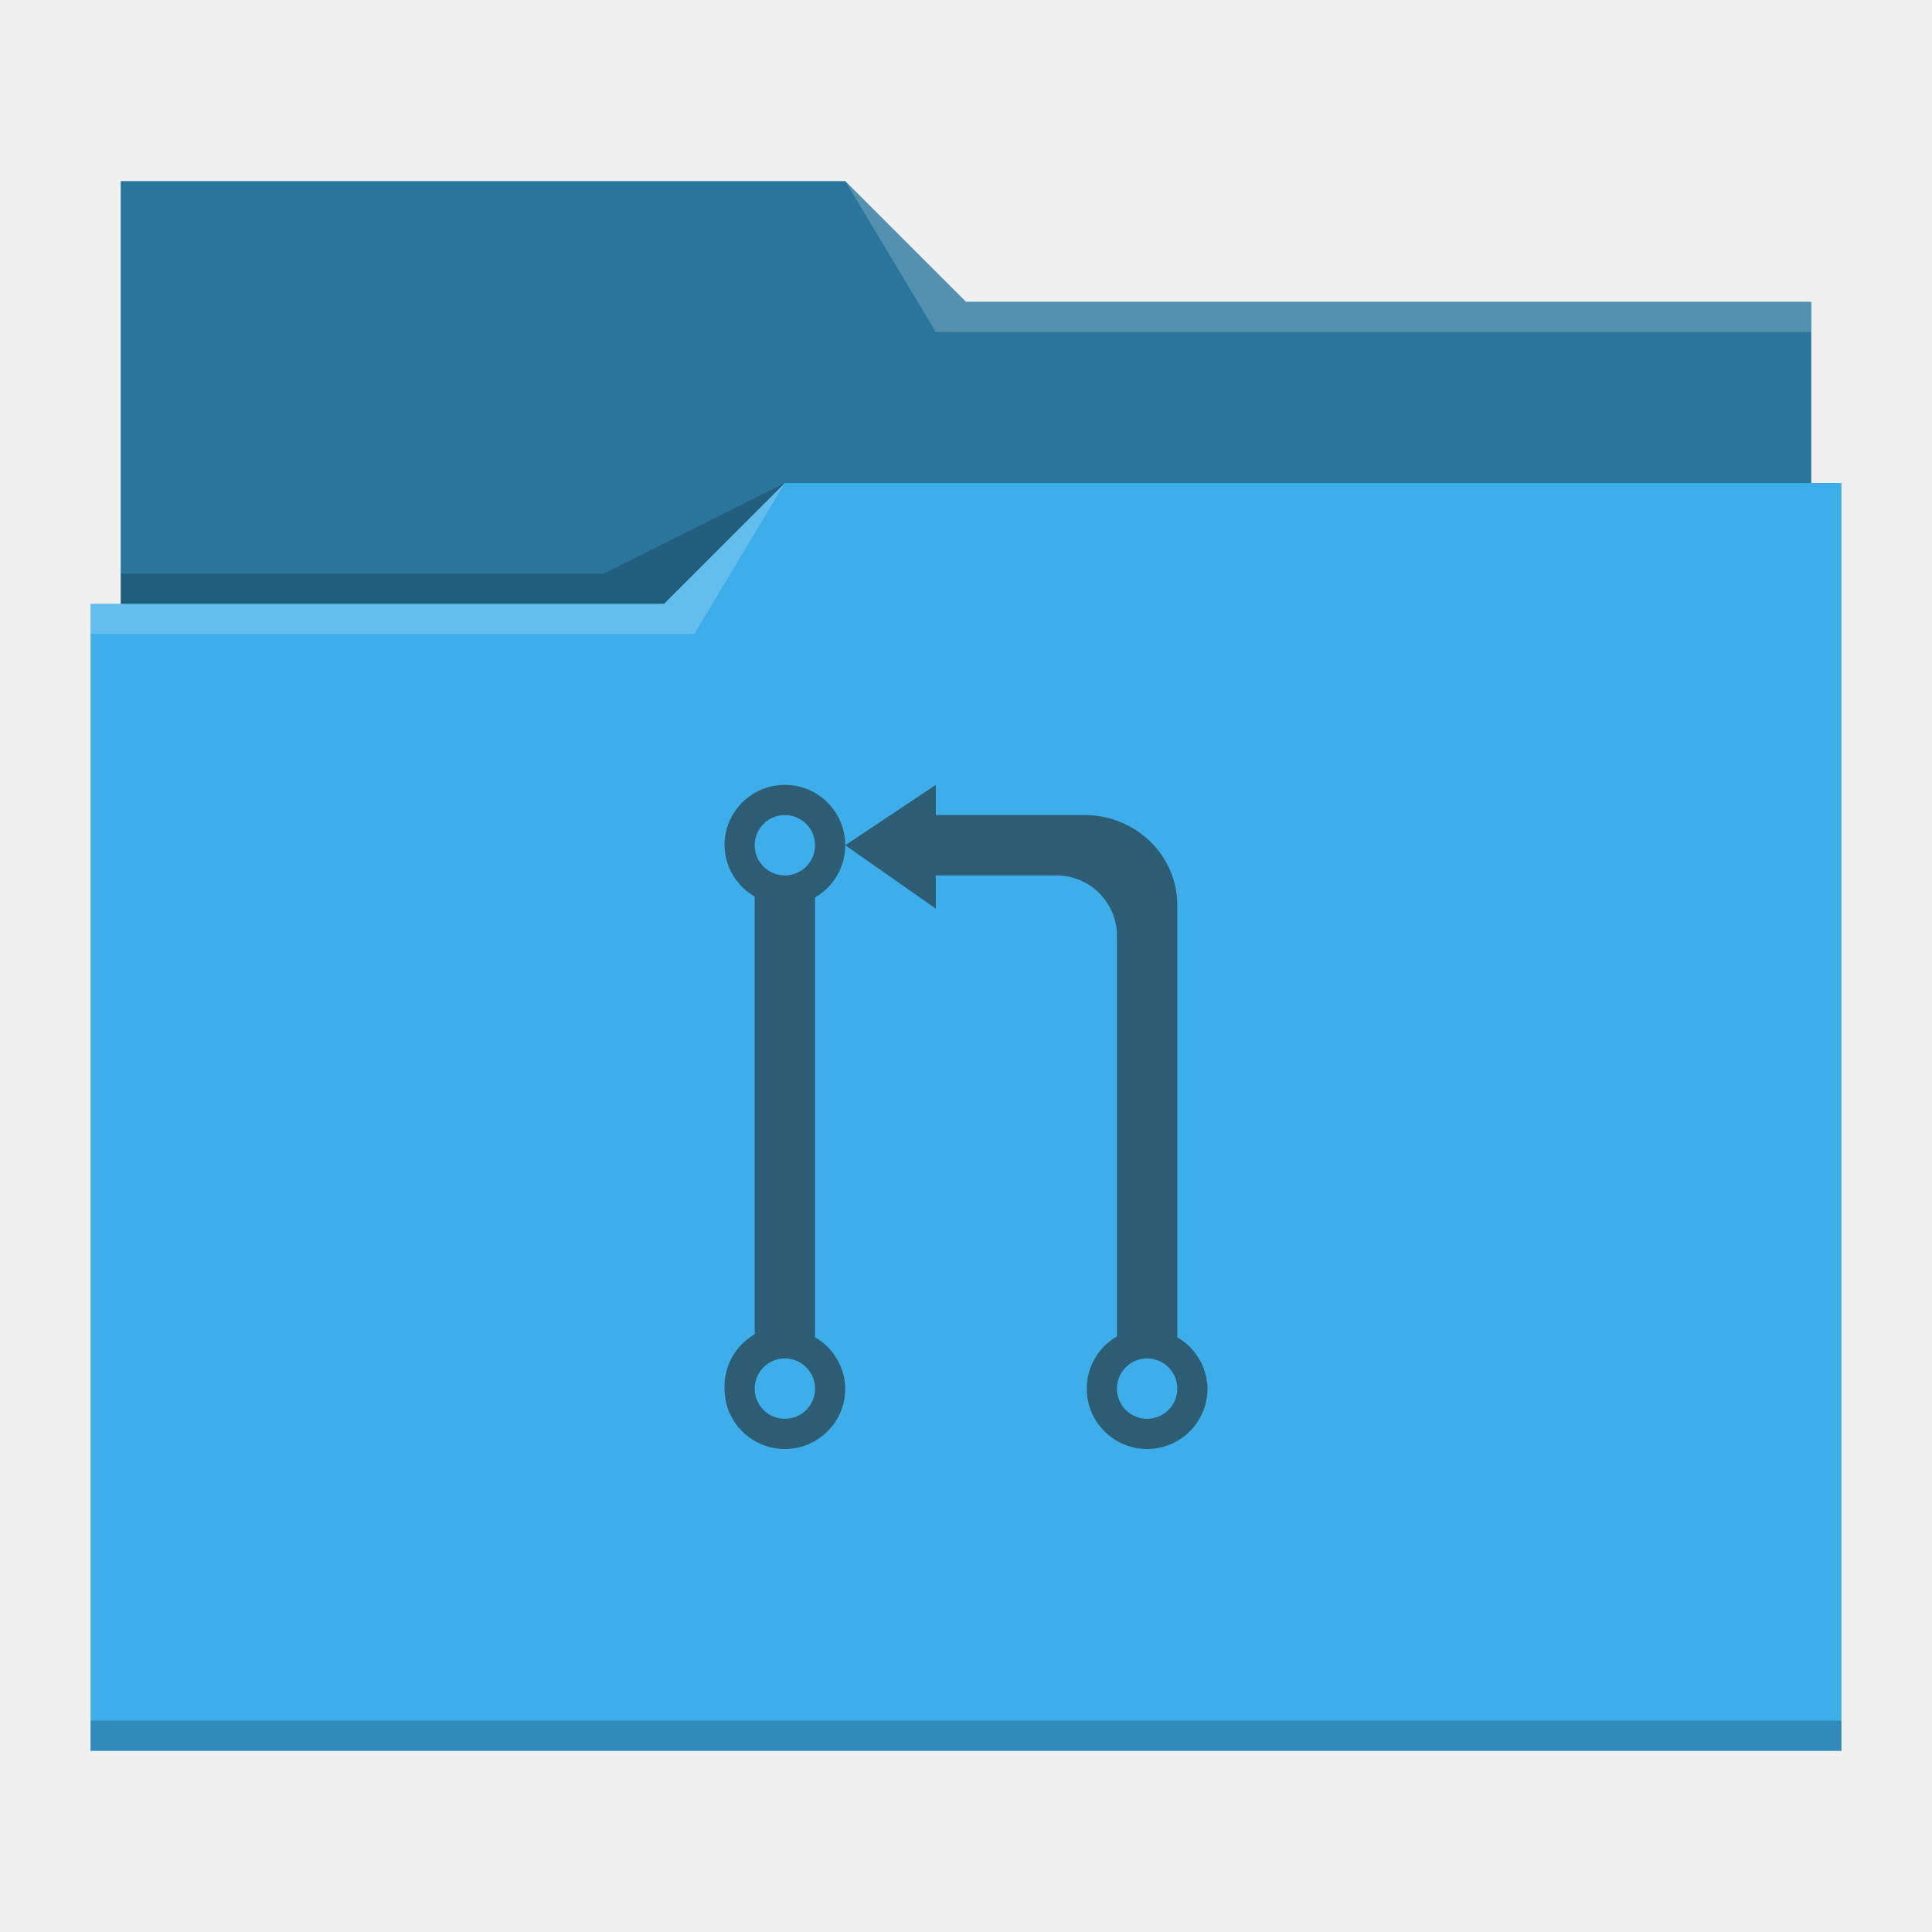
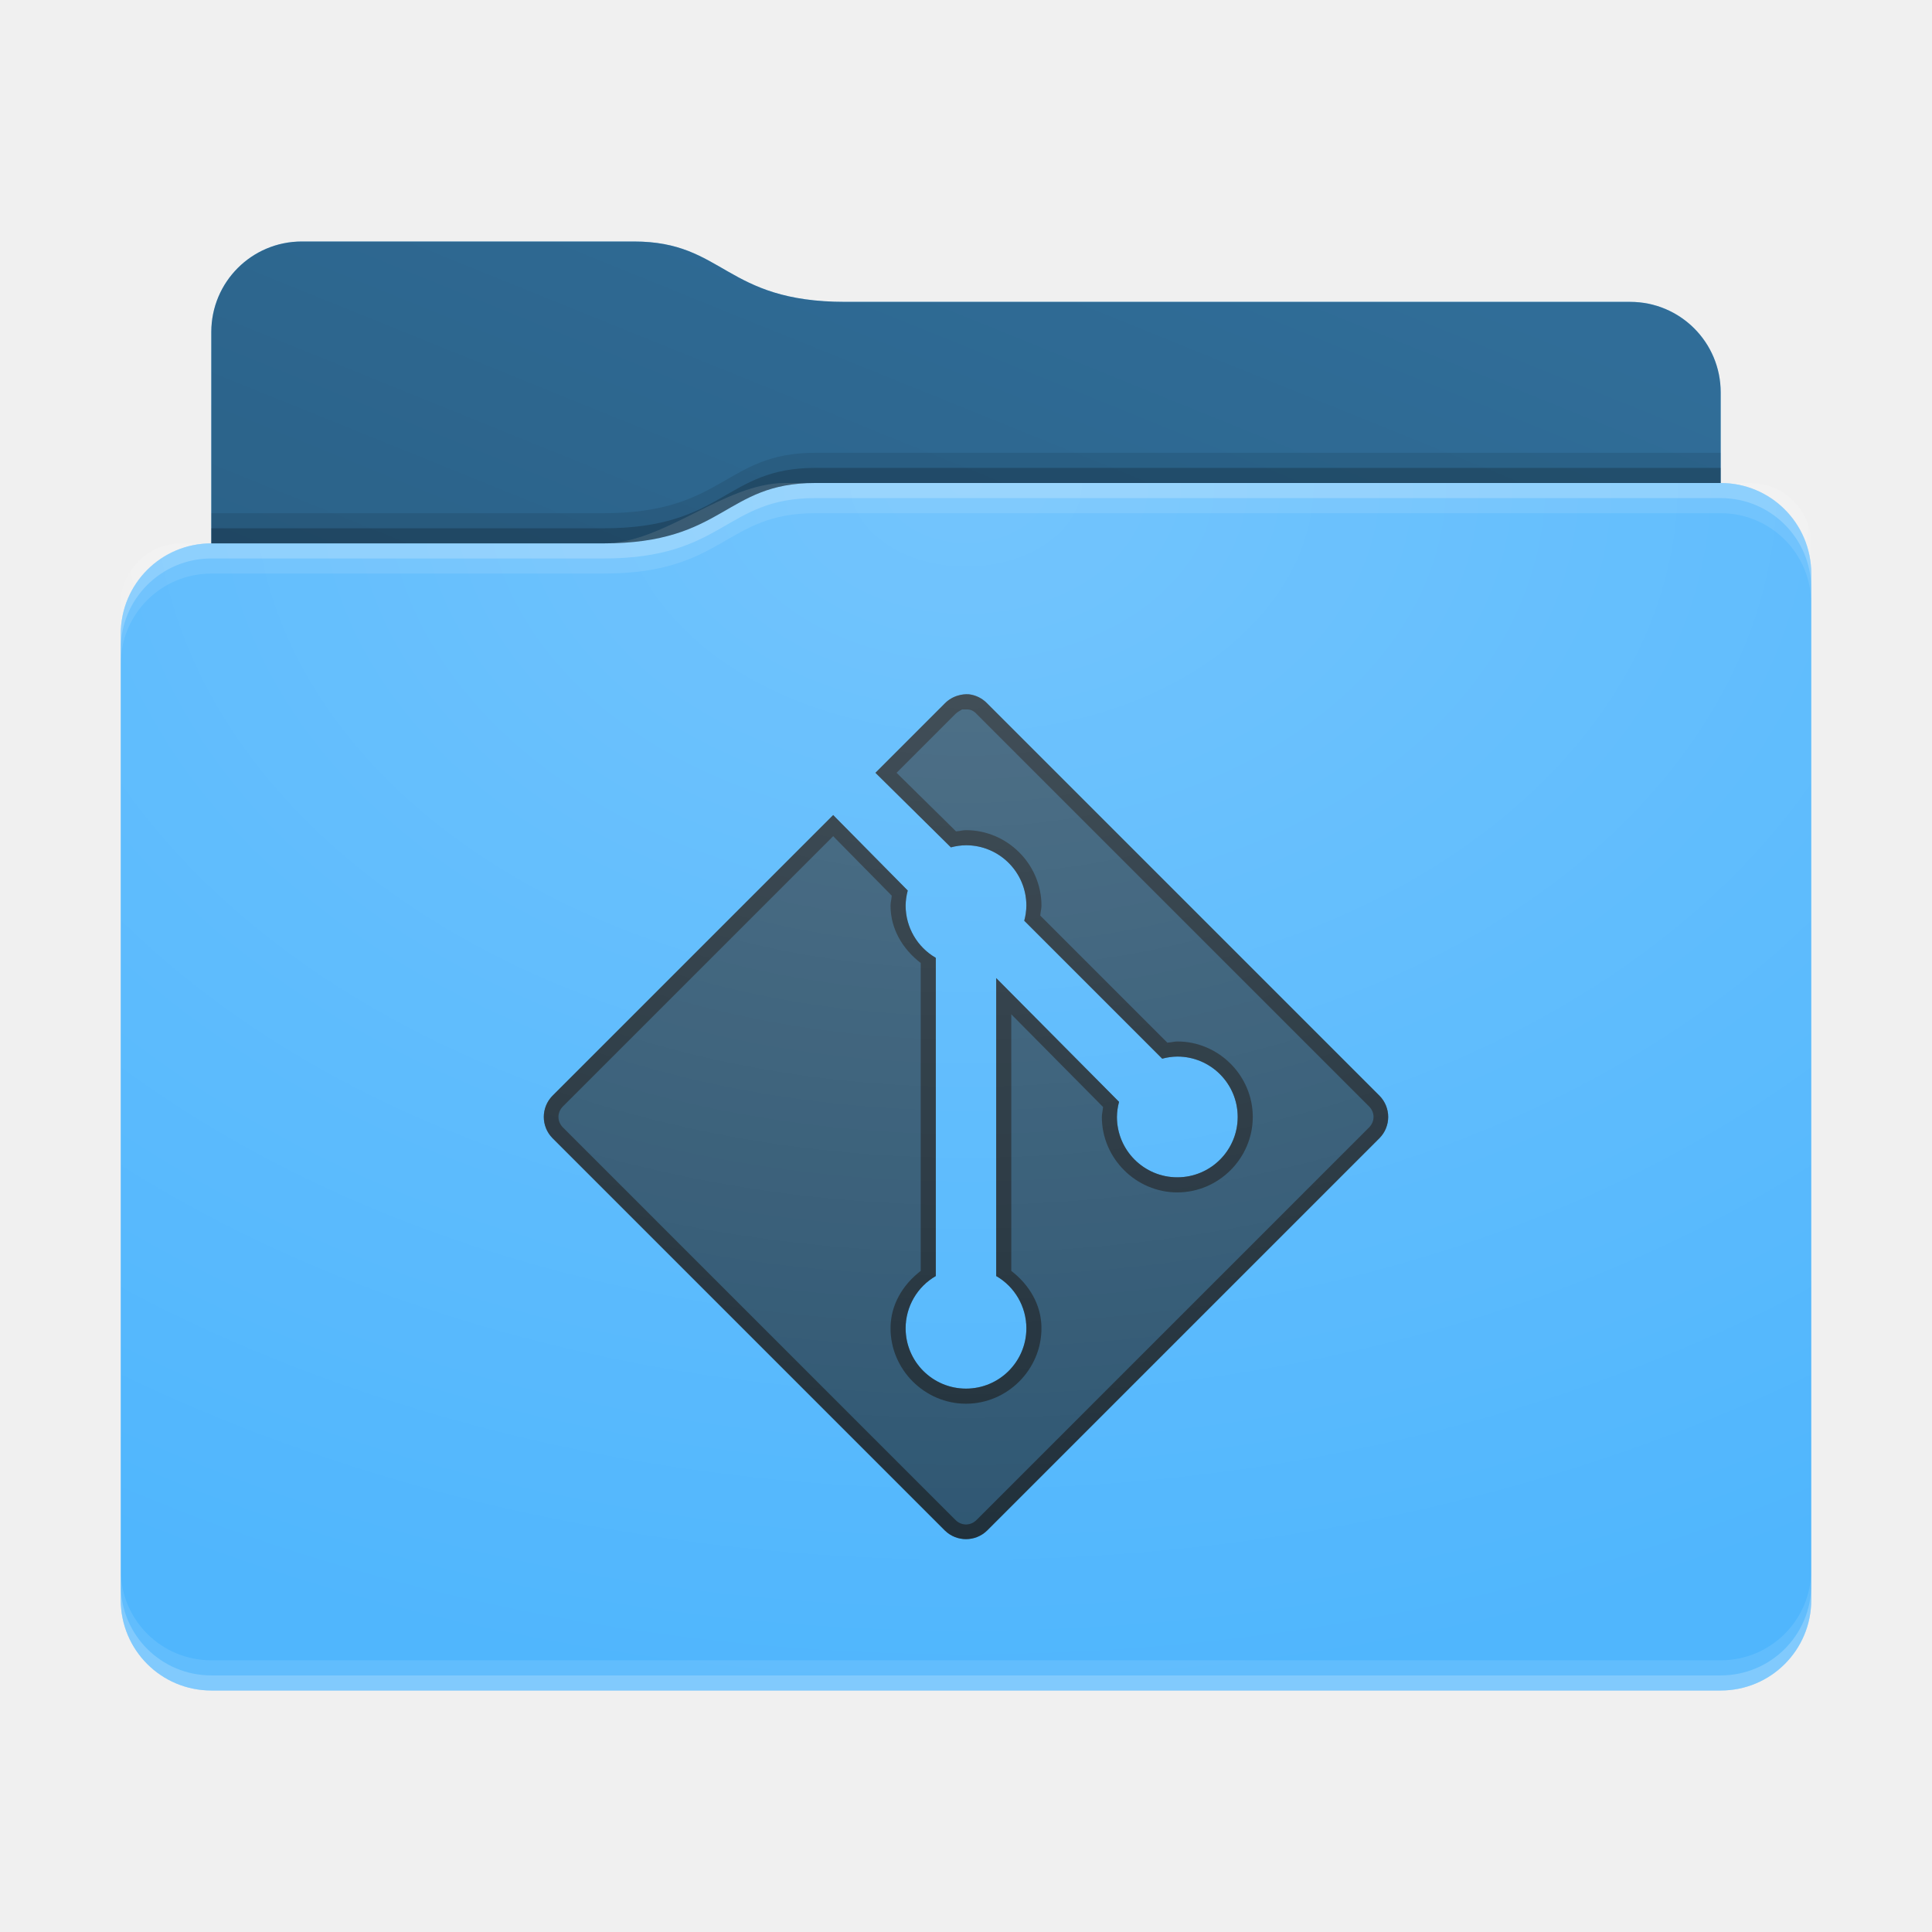
- <svg xmlns="http://www.w3.org/2000/svg" viewBox="0 0 64 64">
-   <defs id="defs3051">
-     <style type="text/css" id="current-color-scheme">
-       .ColorScheme-Text {
-         color:#232629;
-       }
-       .ColorScheme-Highlight {
-         color:#3daee9;
-       }
-       </style>
+ <svg xmlns="http://www.w3.org/2000/svg" xmlns:xlink="http://www.w3.org/1999/xlink" height="64" version="1.1" width="64">
+   <defs id="primary-definitions">
+     <style id="current-color-scheme" type="text/css">
+       .ColorScheme-Text           { color:#fff; }
+       .ColorScheme-Background     { color:#111; }
+       .ColorScheme-Highlight      { color:#3daefd; }
+       .ColorScheme-ViewBackground { color:#000; }
+       .ColorScheme-PositiveText   { color:#27ae60; }
+       .ColorScheme-NeutralText    { color:#f67400; }
+       .ColorScheme-NegativeText   { color:#da4453; }
+     </style>
+     <style id="extended-color-scheme" type="text/css">
+       .ExScheme-Black     { color:#3e3e3e; }
+       .ExScheme-White     { color:#fcfcfc; }
+       .ExScheme-Grey-1    { color:#cfd5d5; }
+       .ExScheme-Grey-2    { color:#909c9c; }
+       .ExScheme-Grey-3    { color:#536161; }
+       .ExScheme-Red-1     { color:#ffafa5; }
+       .ExScheme-Red-2     { color:#bf4231; }
+       .ExScheme-Red-3     { color:#4d2f2b; }
+       .ExScheme-Green-1   { color:#abf9c7; }
+       .ExScheme-Green-2   { color:#3bb566; }
+       .ExScheme-Green-3   { color:#377d50; }
+       .ExScheme-Blue-1    { color:#abdaf9; }
+       .ExScheme-Blue-2    { color:#3daefd; }
+       .ExScheme-Blue-3    { color:#2b3c4d; }
+       .ExScheme-Yellow-1  { color:#faffa5; }
+       .ExScheme-Yellow-2  { color:#cac726; }
+       .ExScheme-Yellow-3  { color:#4b4d2b; }
+       .ExScheme-Orange-1  { color:#ffdaa5; }
+       .ExScheme-Orange-2  { color:#ff9701; }
+       .ExScheme-Orange-3  { color:#4d372b; }
+       .ExScheme-Brown-1   { color:#e9d6bb; }
+       .ExScheme-Brown-2   { color:#997657; }
+       .ExScheme-Brown-3   { color:#433a35; }
+       .ExScheme-Purple-1  { color:#e2abf9; }
+       .ExScheme-Purple-2  { color:#b401ff; }
+       .ExScheme-Purple-3  { color:#432b4d; }
+       .ExScheme-Cyan-1    { color:#b2f2e6; }
+       .ExScheme-Cyan-2    { color:#31bfa6; }
+       .ExScheme-Cyan-3    { color:#2b4d47; }
+       .ExScheme-Magenta-1 { color:#f8a6d8; }
+       .ExScheme-Magenta-2 { color:#f00091; }
+       .ExScheme-Magenta-3 { color:#770048; }
+     </style>
+     <linearGradient id="unF">
+       <stop offset="0" />
+       <stop offset="1" stop-opacity="0" />
+     </linearGradient>
+     <linearGradient id="unG">
+       <stop offset="0" stop-color="#fff" />
+       <stop offset="1" stop-color="#fff" stop-opacity="0" />
+     </linearGradient>
+     <style class="toggle-enable-crease" type="text/css">
+         .folder-crease { display: none; }
+     </style>
+     <style class="toggle-manilla-folders" type="text/css">
+         .folder-manilla { display: none; }
+     </style>
+     <radialGradient cx=".5" cy="0" id="unH" r="1" xlink:href="#unG" />
+     <linearGradient id="unI" xlink:href="#unF" y1="1" y2=".5" />
+     <path d="M 10,8 C 8.34,8 7,9.34 7,11 v 7 c -1.66,0 -3,1.34 -3,3 v 32 c 0,1.66 1.34,3 3,3 h 50 c 1.66,0 3,-1.34 3,-3 V 26 21 19 c 0,-1.66 -1.34,-3 -3,-3 v -3 c 0,-1.66 -1.34,-3 -3,-3 H 28 C 24,10 24,8 21,8 Z" id="unJ" />
+     <path d="M 10,8 C 8.34,8 7,9.34 7,11 v 7 h 13 c 4,0 4,-2 7,-2 h 30 v -3 c 0,-1.66 -1.34,-3 -3,-3 H 28 C 24,10 24,8 21,8 Z" id="unK" />
  </defs>
-   <path style="fill:currentColor" d="M 4 6 L 4 11 L 4 20 L 3 20 L 3 21 L 3 21 C 3 21 3 21 3 21 L 3 57 L 3 58 L 4 58 L 60 58 L 61 58 L 61 57 L 61 21 L 61 21 L 61 16 L 60 16 L 60 11 C 60 11 60 11 60 11 L 60 11 L 60 10 L 32 10 L 28 6 L 4 6 z " class="ColorScheme-Highlight" />
-   <path style="fill-opacity:0.33" d="M 4 6 L 4 11 L 4 20 L 22 20 L 26 16 L 60 16 L 60 11 C 60 11 60 11 60 11 L 60 11 L 60 10 L 32 10 L 28 6 L 4 6 z " />
-   <path style="fill:#ffffff;fill-opacity:0.2" d="M 28 6 L 31 11 L 33 11 L 60 11 L 60 10 L 33 10 L 32 10 L 28 6 z M 26 16 L 22 20 L 3 20 L 3 21 L 23 21 L 26 16 z " />
-   <path style="fill-opacity:0.2;fill-rule:evenodd" d="M 26 16 L 20 19 L 4 19 L 4 20 L 22 20 L 26 16 z M 3 57 L 3 58 L 4 58 L 60 58 L 61 58 L 61 57 L 60 57 L 4 57 L 3 57 z " class="ColorScheme-Text" />
-   <path style="fill:currentColor;fill-opacity:0.6;stroke:none" d="m 26,26 a 2,2 0 0 0 -2,2 2,2 0 0 0 1,1.7 v 14.5 A 2,2 0 0 0 24,46 a 2,2 0 0 0 2,2 2,2 0 0 0 2,-2 2,2 0 0 0 -1,-1.7 V 29.73 A 2,2 0 0 0 28,28 2,2 0 0 0 26,26 m 2,2 3,2.1 V 29 h 4 c 1.108,0 2,0.9 2,2 v 13.27 a 2,2 0 0 0 -1,1.73 2,2 0 0 0 2,2 2,2 0 0 0 2,-2 2,2 0 0 0 -1,-1.7 V 30 c 0,-1.7 -1.4,-2.967 -3,-3 h -5 v -1 z m -2,-1 a 1,1 0 0 1 1,1 1,1 0 0 1 -1,1 1,1 0 0 1 -1,-1 1,1 0 0 1 1,-1 m 0,18 a 1,1 0 0 1 1,1 1,1 0 0 1 -1,1 1,1 0 0 1 -1,-1 1,1 0 0 1 1,-1 m 12,0 a 1,1 0 0 1 1,1 1,1 0 0 1 -1,1 1,1 0 0 1 -1,-1 1,1 0 0 1 1,-1" class="ColorScheme-Text" />
+   <g id="content" transform="translate(0,0)">
+     <use class="folder-manilla ExScheme-Brown-1" fill="currentColor" href="#unJ" />
+     <use class="toggle-manilla-folders ColorScheme-Highlight" fill="currentColor" href="#unJ" id="primary-color" />
+     <use class="ColorScheme-Text" fill="currentColor" href="#unJ" opacity=".1" />
+     <g id="emblem" transform="translate(16,21)">
+       <path class="ColorScheme-Background" d="M 16.1 2 A 1 1 0 0 0 15.74 2.04 A 1 1 0 0 0 15.3 2.3 L 13 4.6 L 15.5 7.07 A 2 2 0 0 1 16 7 A 2 2 0 0 1 18 9 A 2 2 0 0 1 17.93 9.5 L 22.5 14.07 A 2 2 0 0 1 23 14 A 2 2 0 0 1 25 16 A 2 2 0 0 1 23 18 A 2 2 0 0 1 21 16 A 2 2 0 0 1 21.07 15.5 L 17 11.4 L 17 21.27 A 2 2 0 0 1 18 23 A 2 2 0 0 1 16 25 A 2 2 0 0 1 14 23 A 2 2 0 0 1 15 21.27 L 15 10.73 A 2 2 0 0 1 14 9 A 2 2 0 0 1 14.07 8.5 L 11.6 6 L 2.3 15.3 A 1 1 0 0 0 2.3 16.7 L 15.3 29.7 A 1 1 0 0 0 16.7 29.7 L 29.7 16.7 A 1 1 0 0 0 29.7 15.3 L 16.7 2.3 A 1 1 0 0 0 16.1 2 z " fill="currentColor" opacity=".6" />
+       <path class="ColorScheme-Background" d="M 16.1 2 A 1 1 0 0 0 15.74 2.04 A 1 1 0 0 0 15.3 2.3 L 13 4.6 L 15.5 7.07 A 2 2 0 0 1 16 7 A 2 2 0 0 1 18 9 A 2 2 0 0 1 17.93 9.5 L 22.5 14.07 A 2 2 0 0 1 23 14 A 2 2 0 0 1 25 16 A 2 2 0 0 1 23 18 A 2 2 0 0 1 21 16 A 2 2 0 0 1 21.07 15.5 L 17 11.4 L 17 21.27 A 2 2 0 0 1 18 23 A 2 2 0 0 1 16 25 A 2 2 0 0 1 14 23 A 2 2 0 0 1 15 21.27 L 15 10.73 A 2 2 0 0 1 14 9 A 2 2 0 0 1 14.07 8.5 L 11.6 6 L 2.3 15.3 A 1 1 0 0 0 2.3 16.7 L 15.3 29.7 A 1 1 0 0 0 16.7 29.7 L 29.7 16.7 A 1 1 0 0 0 29.7 15.3 L 16.7 2.3 A 1 1 0 0 0 16.1 2 z M 16.04 2.5 L 16.04 2.5 C 16.16 2.5 16.27 2.56 16.35 2.65 L 29.35 15.65 C 29.55 15.85 29.55 16.15 29.35 16.35 L 16.35 29.35 C 16.15 29.55 15.85 29.55 15.65 29.35 L 2.65 16.35 C 2.45 16.15 2.45 15.85 2.65 15.65 L 11.6 6.7 L 13.54 8.67 C 13.53 8.8 13.5 8.9 13.5 9 A .5 .5 0 0 0 13.5 9 C 13.5 9.77 13.9 10.44 14.5 10.9 L 14.5 21.1 C 13.9 21.56 13.5 22.23 13.5 23 A .5 .5 0 0 0 13.5 23 C 13.5 24.37 14.63 25.5 16 25.5 C 17.37 25.5 18.5 24.37 18.5 23 C 18.5 22.23 18.1 21.56 17.5 21.1 L 17.5 12.6 L 20.54 15.67 C 20.53 15.8 20.5 15.9 20.5 16 A .5 .5 0 0 0 20.5 16 C 20.5 17.37 21.63 18.5 23 18.5 C 24.37 18.5 25.5 17.37 25.5 16 C 25.5 14.63 24.37 13.5 23 13.5 A .5 .5 0 0 0 23 13.5 C 22.9 13.5 22.8 13.53 22.67 13.54 L 18.46 9.33 C 18.47 9.2 18.5 9.1 18.5 9 A .5 .5 0 0 0 18.5 9 C 18.5 7.63 17.37 6.5 16 6.5 A .5 .5 0 0 0 16 6.5 C 15.9 6.5 15.8 6.53 15.67 6.54 L 13.7 4.6 L 15.65 2.65 C 15.7 2.6 15.8 2.54 15.87 2.5 A .5 .5 0 0 0 15.87 2.5 C 15.93 2.5 16 2.5 16.04 2.5 z " fill="currentColor" opacity=".6" />
+     </g>
+     <use href="#unK" opacity=".4" />
+     <use class="toggle-flat-design" fill="url(#unI)" href="#unK" opacity=".1" />
+     <path class="toggle-flat-design" d="m 26,16 c -2,0 -4,2 -6,2 H 6 c -1.11,0 -2,.9 -2,2 v 34 c 0,1.1 .9,2 2,2 h 52 c 1.1,0 2,-.9 2,-2 V 18 c 0,-1.1 -.9,-2 -2,-2 z" fill="url(#unH)" opacity=".2" />
+     <path class="folder-crease " d="m 4,44 v 2 h 9 c .55,0 1,-.45 1,-1 0,-.55 -.45,-1 -1,-1 z m 47,0 c -.55,0 -1,.45 -1,1 0,.55 .45,1 1,1 h 9 v -2 z" opacity=".4" />
+     <path class="ColorScheme-Text" d="m 4,52 v 1 c 0,1.66 1.34,3 3,3 h 50 c 1.66,0 3,-1.34 3,-3 v -1 c 0,1.66 -1.34,3 -3,3 H 7 C 5.34,55 4,53.66 4,52 Z" fill="currentColor" opacity=".1" />
+     <path class="ColorScheme-Text" d="M 4,52.5 V 53 c 0,1.66 1.34,3 3,3 h 50 c 1.66,0 3,-1.34 3,-3 v -0.5 c 0,1.66 -1.34,3 -3,3 H 7 c -1.66,0 -3,-1.34 -3,-3 z" fill="currentColor" opacity=".2" />
+     <path d="m 27,16 c -3,0 -3,2 -7,2 H 7 c -1.66,0 -3,1.34 -3,3 v 1 c 0,-1.66 1.34,-3 3,-3 h 13 c 4,0 4,-2 7,-2 h 30 c 1.66,0 3,1.34 3,3 v -1 c 0,-1.66 -1.34,-3 -3,-3 z" fill="#fff" opacity=".1" />
+     <path d="m 27,16 c -3,0 -3,2 -7,2 H 7 c -1.66,0 -3,1.34 -3,3 v 0.5 c 0,-1.66 1.34,-3 3,-3 h 13 c 4,0 4,-2 7,-2 h 30 c 1.66,0 3,1.34 3,3 V 19 c 0,-1.66 -1.34,-3 -3,-3 z" fill="#fff" opacity=".2" />
+     <path d="m 27,15 c -3,0 -3,2 -7,2 H 7 v 1 h 13 c 4,0 4,-2 7,-2 h 30 v -1 z" opacity=".1" />
+     <path d="m 27,15.5 c -3,0 -3,2 -7,2 H 7 V 18 h 13 c 4,0 4,-2 7,-2 h 30 v -0.5 z" opacity=".2" />
+   </g>
</svg>
